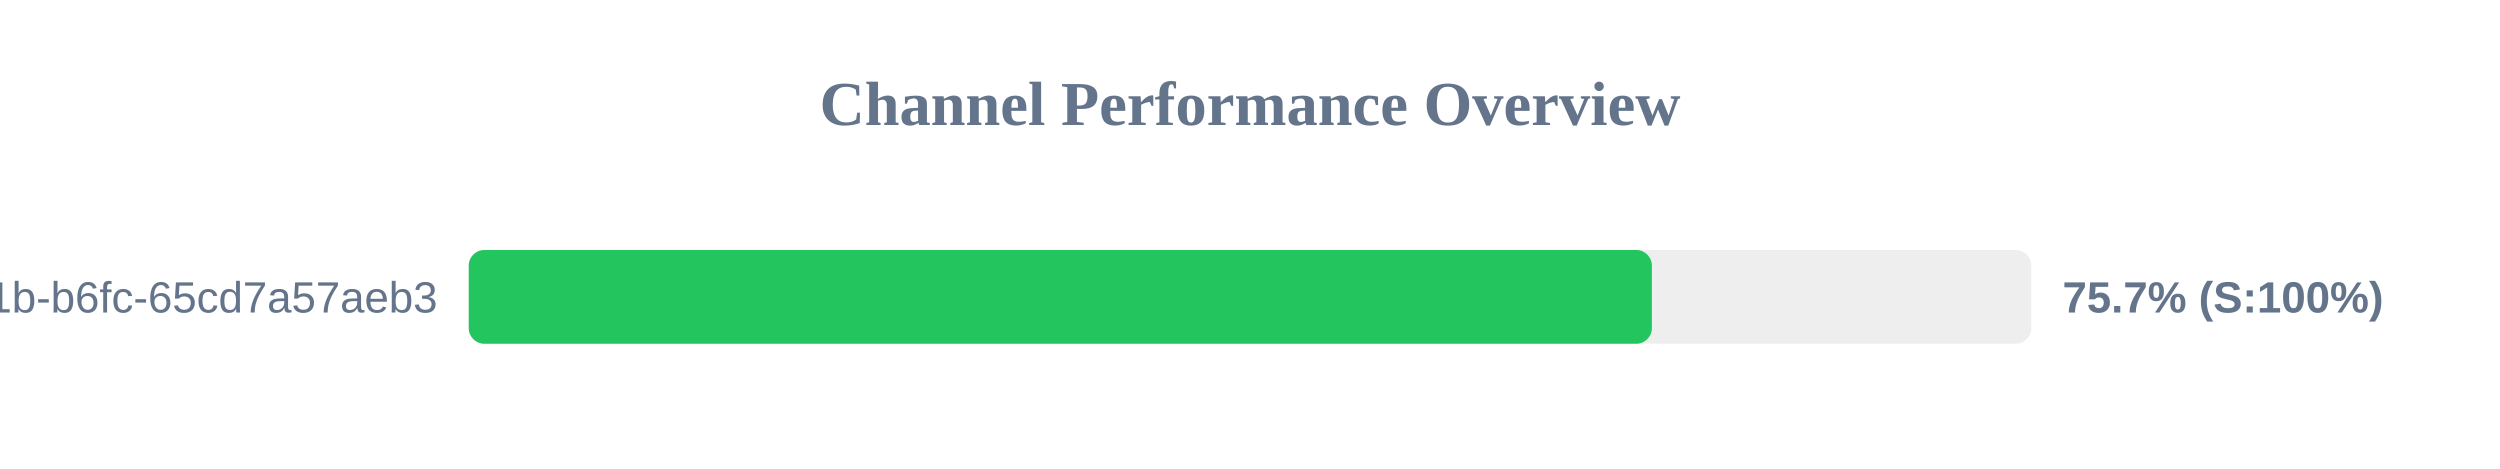
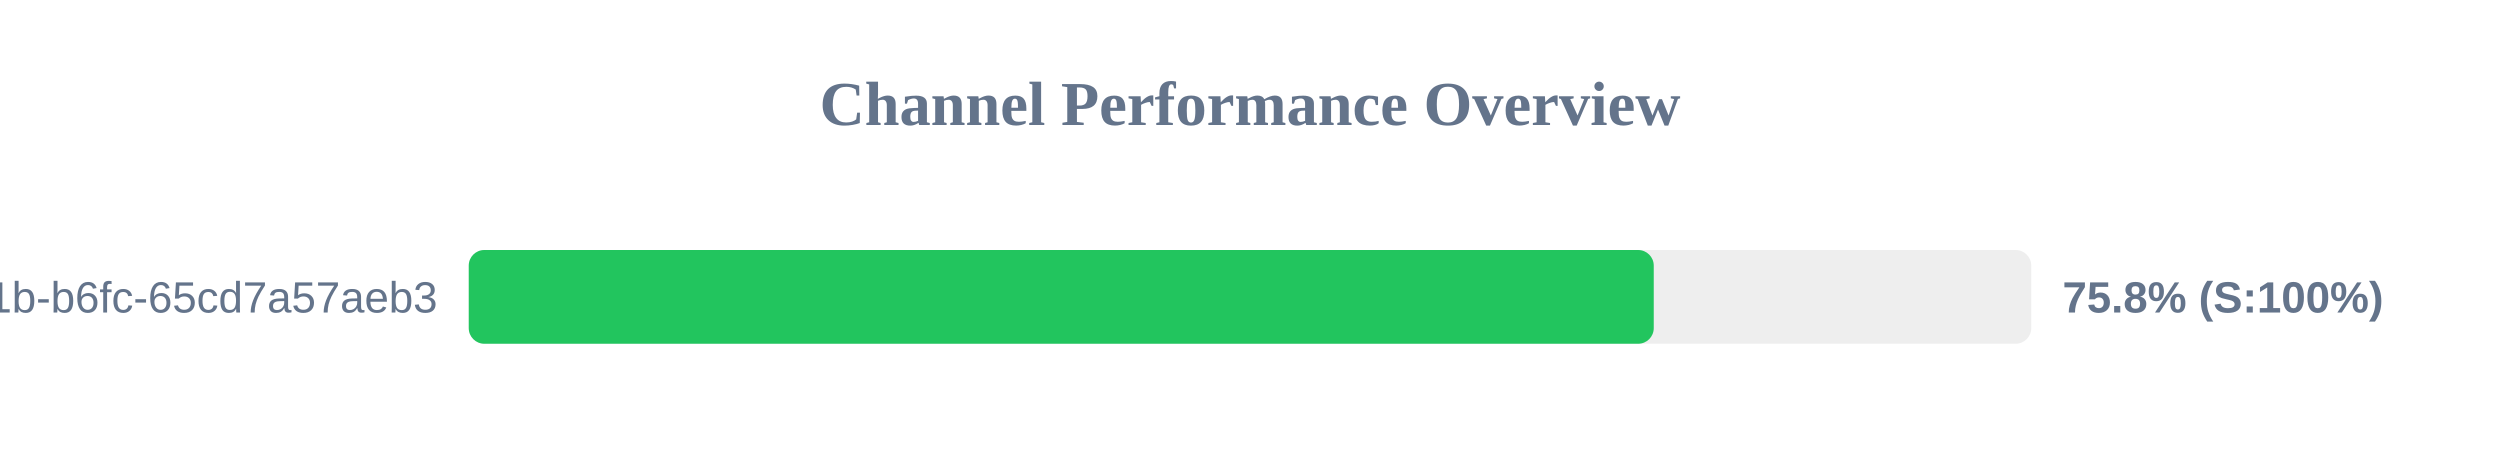
<svg xmlns="http://www.w3.org/2000/svg" width="800" height="150" version="1.1">
  <style>
        .row { font: 14px Arial; fill: #64748b; }
        .score { font: bold 14px Arial; fill: #64748b; }
    </style>
  <text x="400" y="40" text-anchor="middle" font-size="20px" font-weight="bold" fill="#64748b">Channel Performance Overview</text>
  <rect x="150" y="80" width="500" height="30" fill="#eee" rx="5" />
-   <rect x="150" y="80" width="378.6" height="30" fill="#22c55e" rx="5" />
+   <rect x="150" y="80" width="379.2" height="30" fill="#22c55e" rx="5" />
  <text x="140" y="100" text-anchor="end" class="row">?uuid=9c859345-959f-491b-b6fc-65cd7a57aeb3</text>
-   <text x="660" y="100" text-anchor="start" class="score">75.7% (S:100%)</text>
+   <text x="660" y="100" text-anchor="start" class="score">75.8% (S:100%)</text>
</svg>
